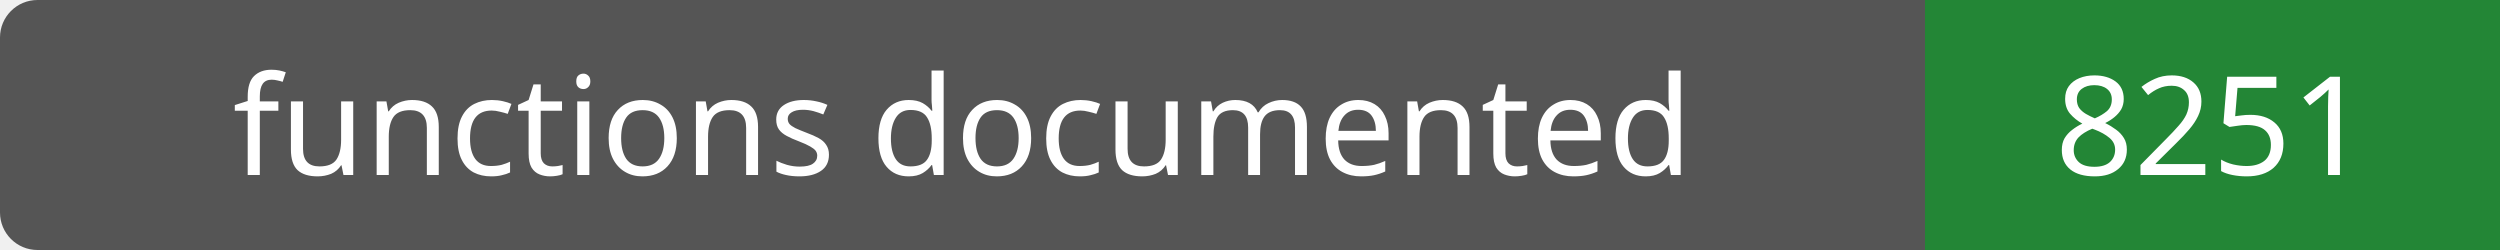
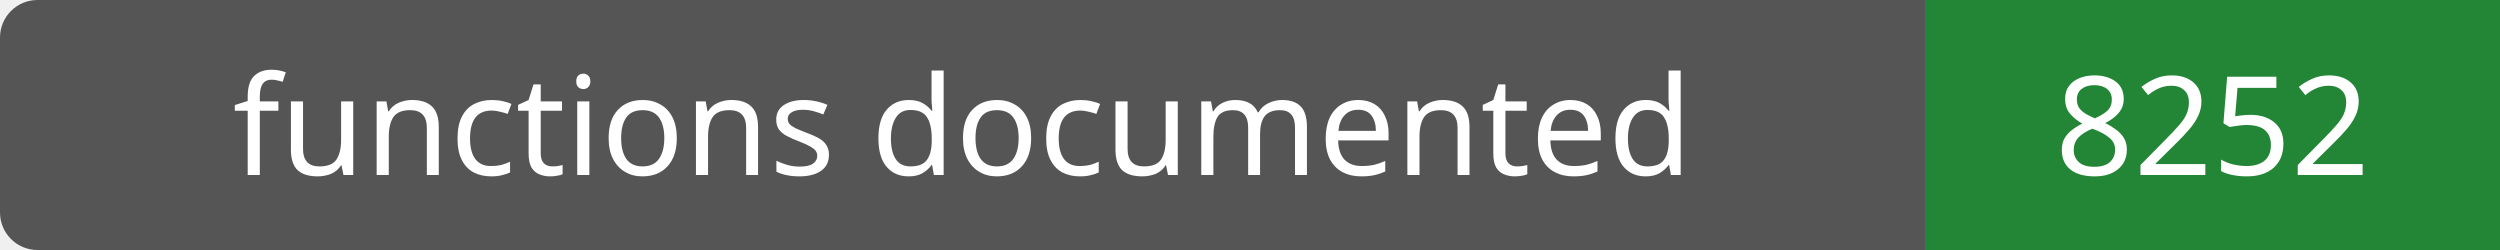
- <svg xmlns="http://www.w3.org/2000/svg" width="200" height="20" role="img" aria-label="functions documented: 8251">
+ <svg xmlns="http://www.w3.org/2000/svg" width="200" height="20" role="img" aria-label="functions documented: 8252">
  <rect width="200" height="20" rx="3" fill="#555" />
  <path fill="#238636" d="M154 0h46v20H154z" />
  <g fill="#fff" text-anchor="middle" font-family="Verdana,sans-serif" font-size="11">
    <text x="77.0" y="14">functions documented</text>
-     <text x="177.0" y="14">8251</text>
+     <text x="177.0" y="14">8252</text>
  </g>
</svg>
